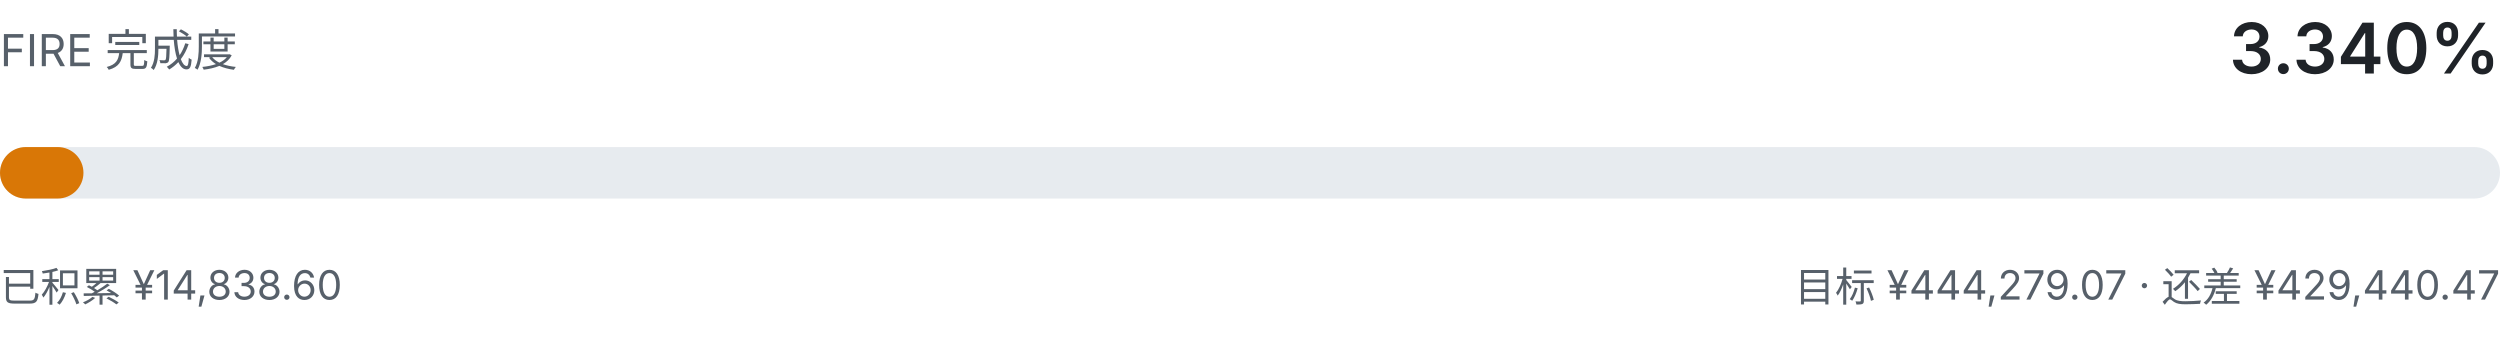
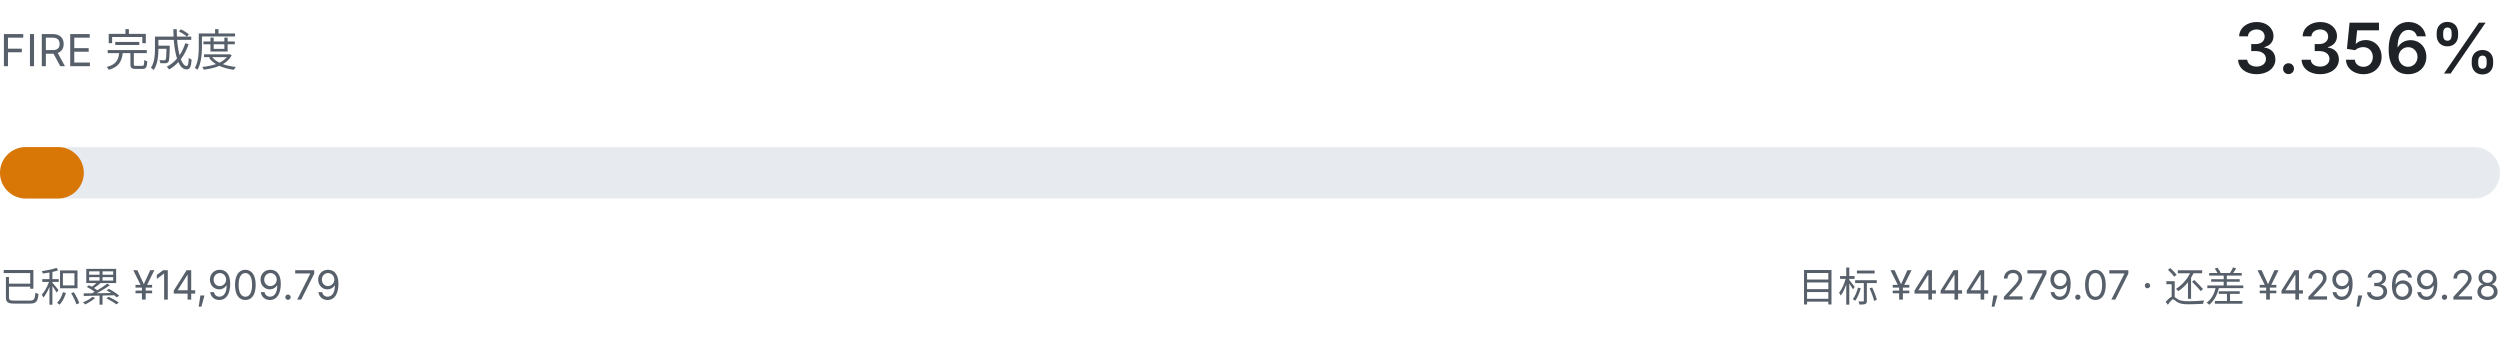
- <svg xmlns="http://www.w3.org/2000/svg" viewBox="0 0 680 92" width="680" height="92" role="img" aria-label="FIRE 完成度 3.340%">
+ <svg xmlns="http://www.w3.org/2000/svg" viewBox="0 0 680 92" width="680" height="92" role="img" aria-label="FIRE 完成度 3.356%">
  <style>
    .fg { fill: #1f2328; font-family: ui-sans-serif, system-ui, -apple-system, "Segoe UI", sans-serif; }
    .fg-muted { fill: #57606a; font-family: ui-sans-serif, system-ui, -apple-system, "Segoe UI", sans-serif; }
    .track { fill: #e7ebef; }
    .fill { fill: #d97706; }
    @media (prefers-color-scheme: dark) {
      .fg { fill: #e6edf3; }
      .fg-muted { fill: #8b949e; }
      .track { fill: #21262d; }
      .fill { fill: #f0b429; }
    }
  </style>
  <text class="fg-muted" x="0" y="18" font-size="12">FIRE 完成度</text>
-   <text class="fg" x="680" y="20" text-anchor="end" font-size="19" font-weight="600">3.340%</text>
+   <text class="fg" x="680" y="20" text-anchor="end" font-size="19" font-weight="600">3.356%</text>
  <rect class="track" x="0" y="40" width="680" height="14" rx="7.0" />
-   <rect class="fill" x="0" y="40" width="22.7" height="14" rx="7.0" />
-   <text class="fg-muted" x="0" y="82" font-size="11">已积累 ¥14,838.60</text>
-   <text class="fg-muted" x="680" y="82" text-anchor="end" font-size="11">目标 ¥444,279.07 · 还差 ¥429,440.47</text>
+   <rect class="fill" x="0" y="40" width="22.8" height="14" rx="7.0" />
+   <text class="fg-muted" x="0" y="82" font-size="11">已积累 ¥14,909.79</text>
+   <text class="fg-muted" x="680" y="82" text-anchor="end" font-size="11">目标 ¥444,279.07 · 还差 ¥429,369.28</text>
</svg>
